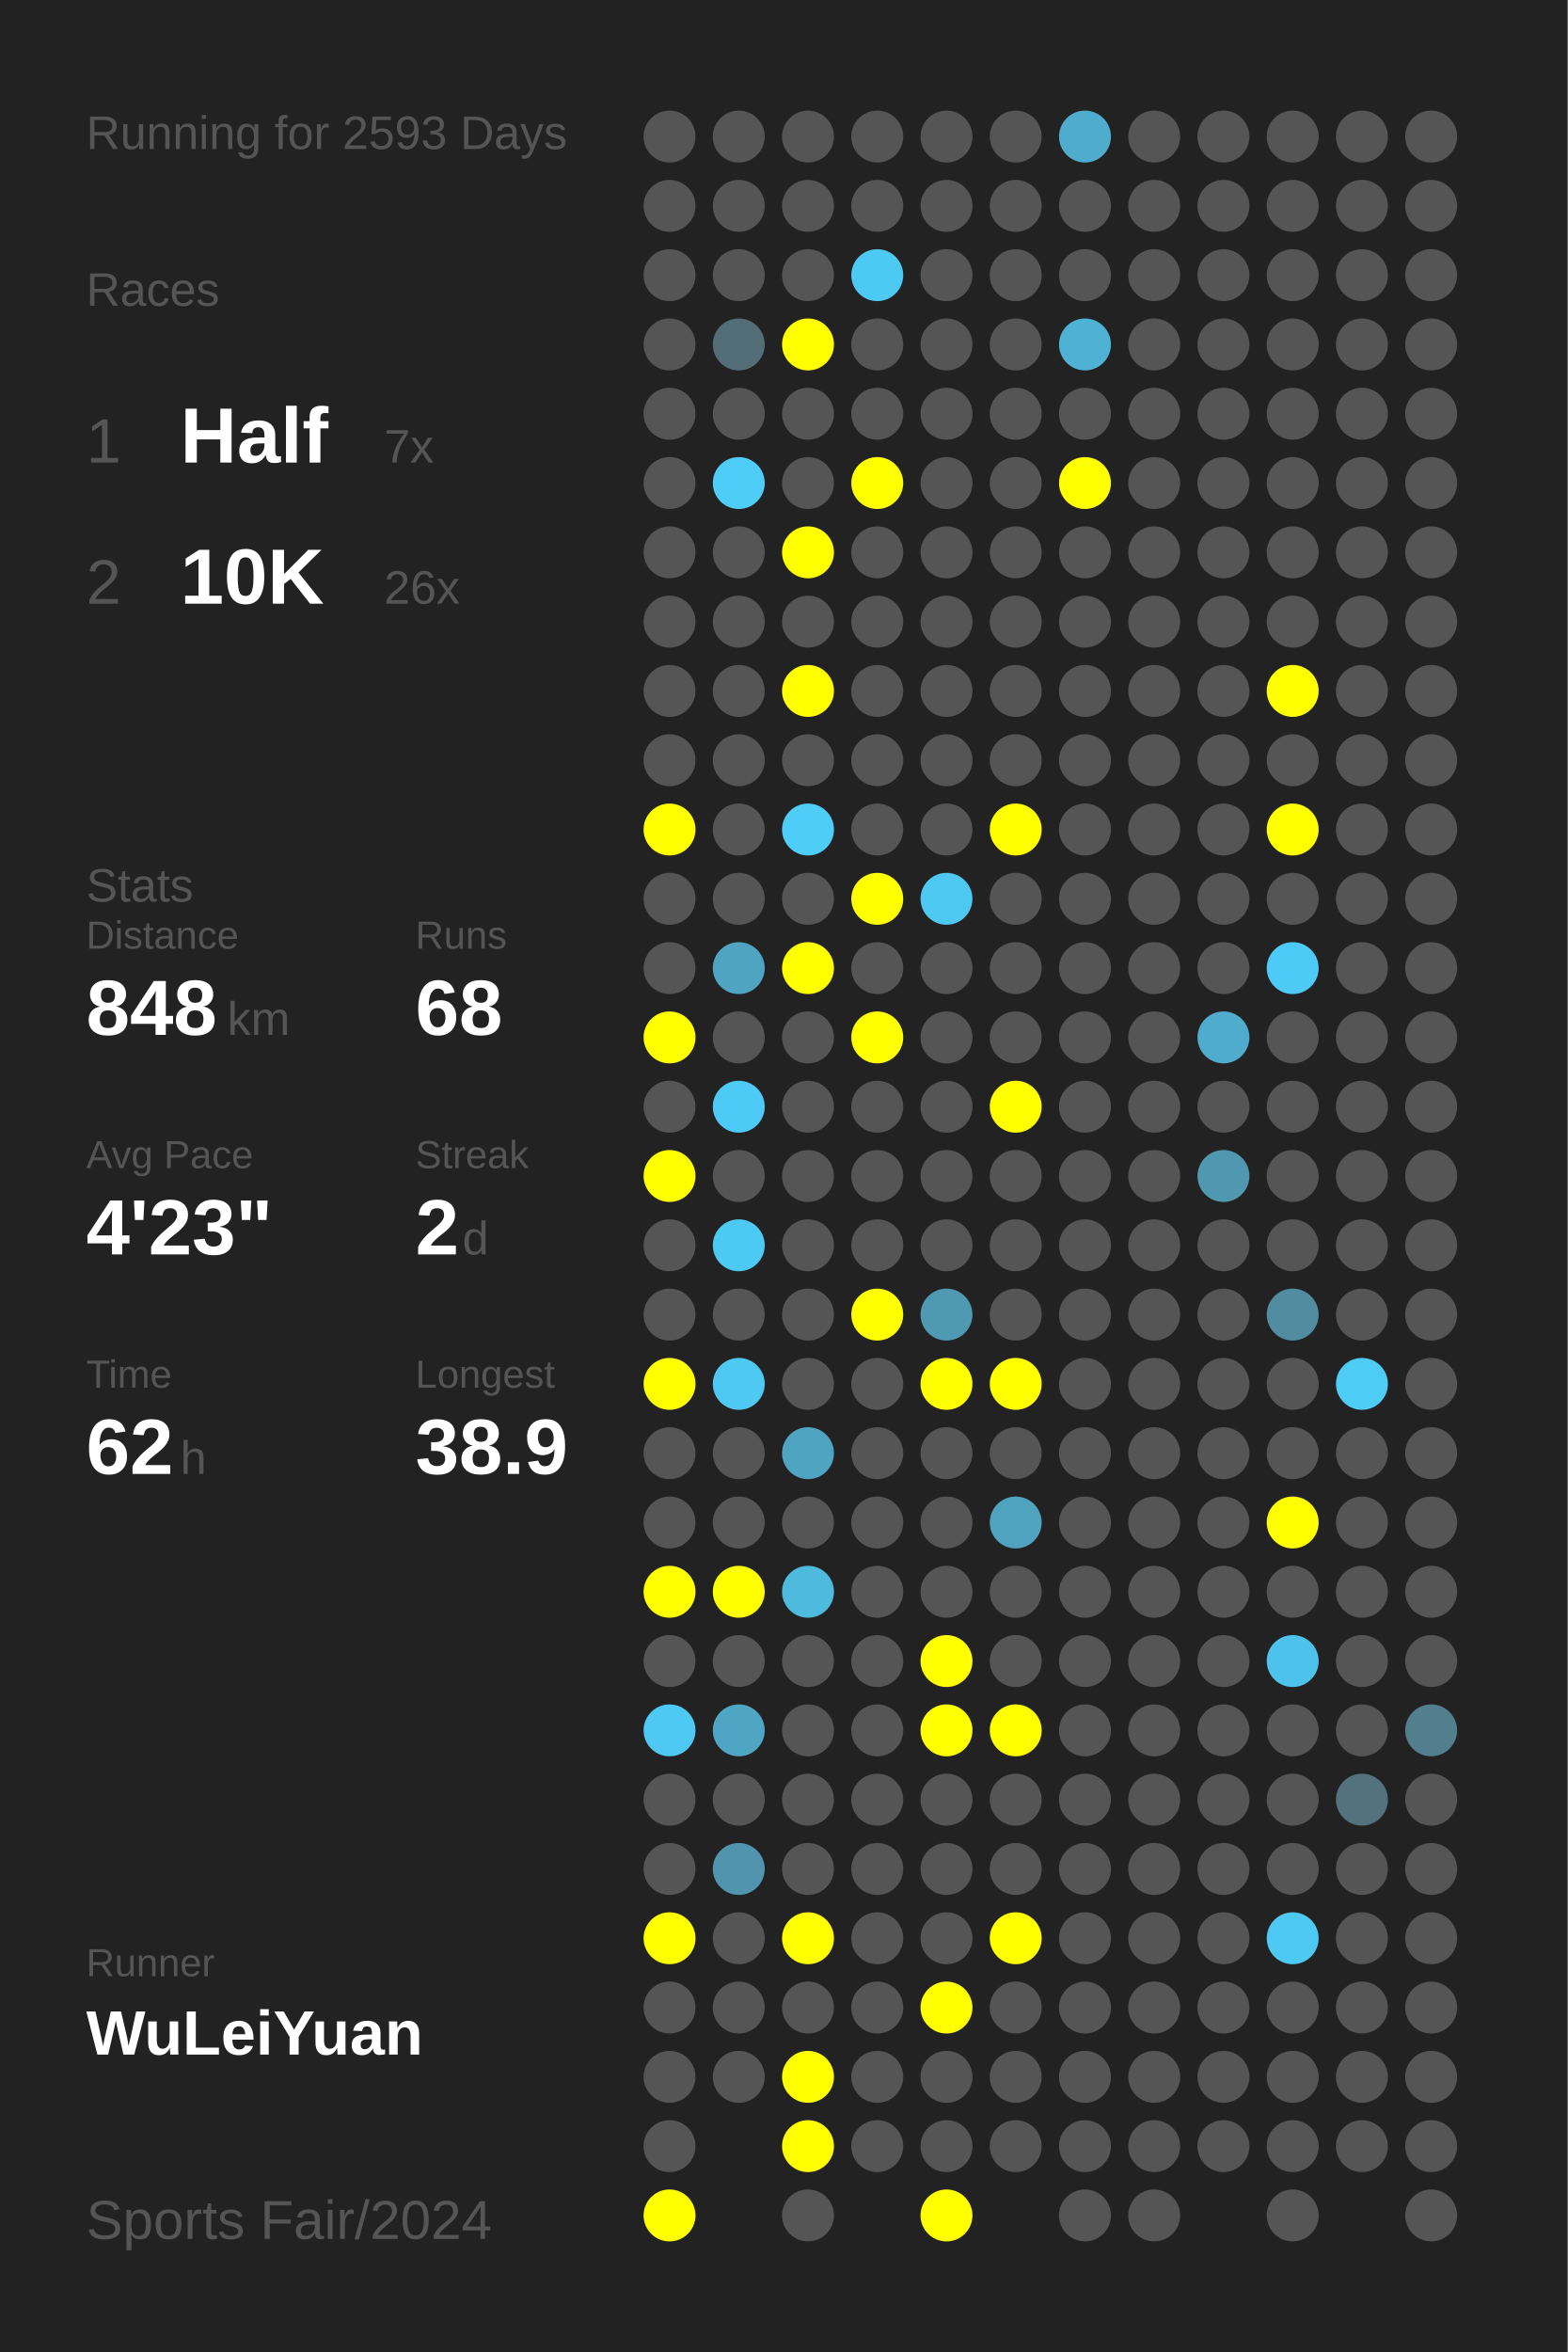
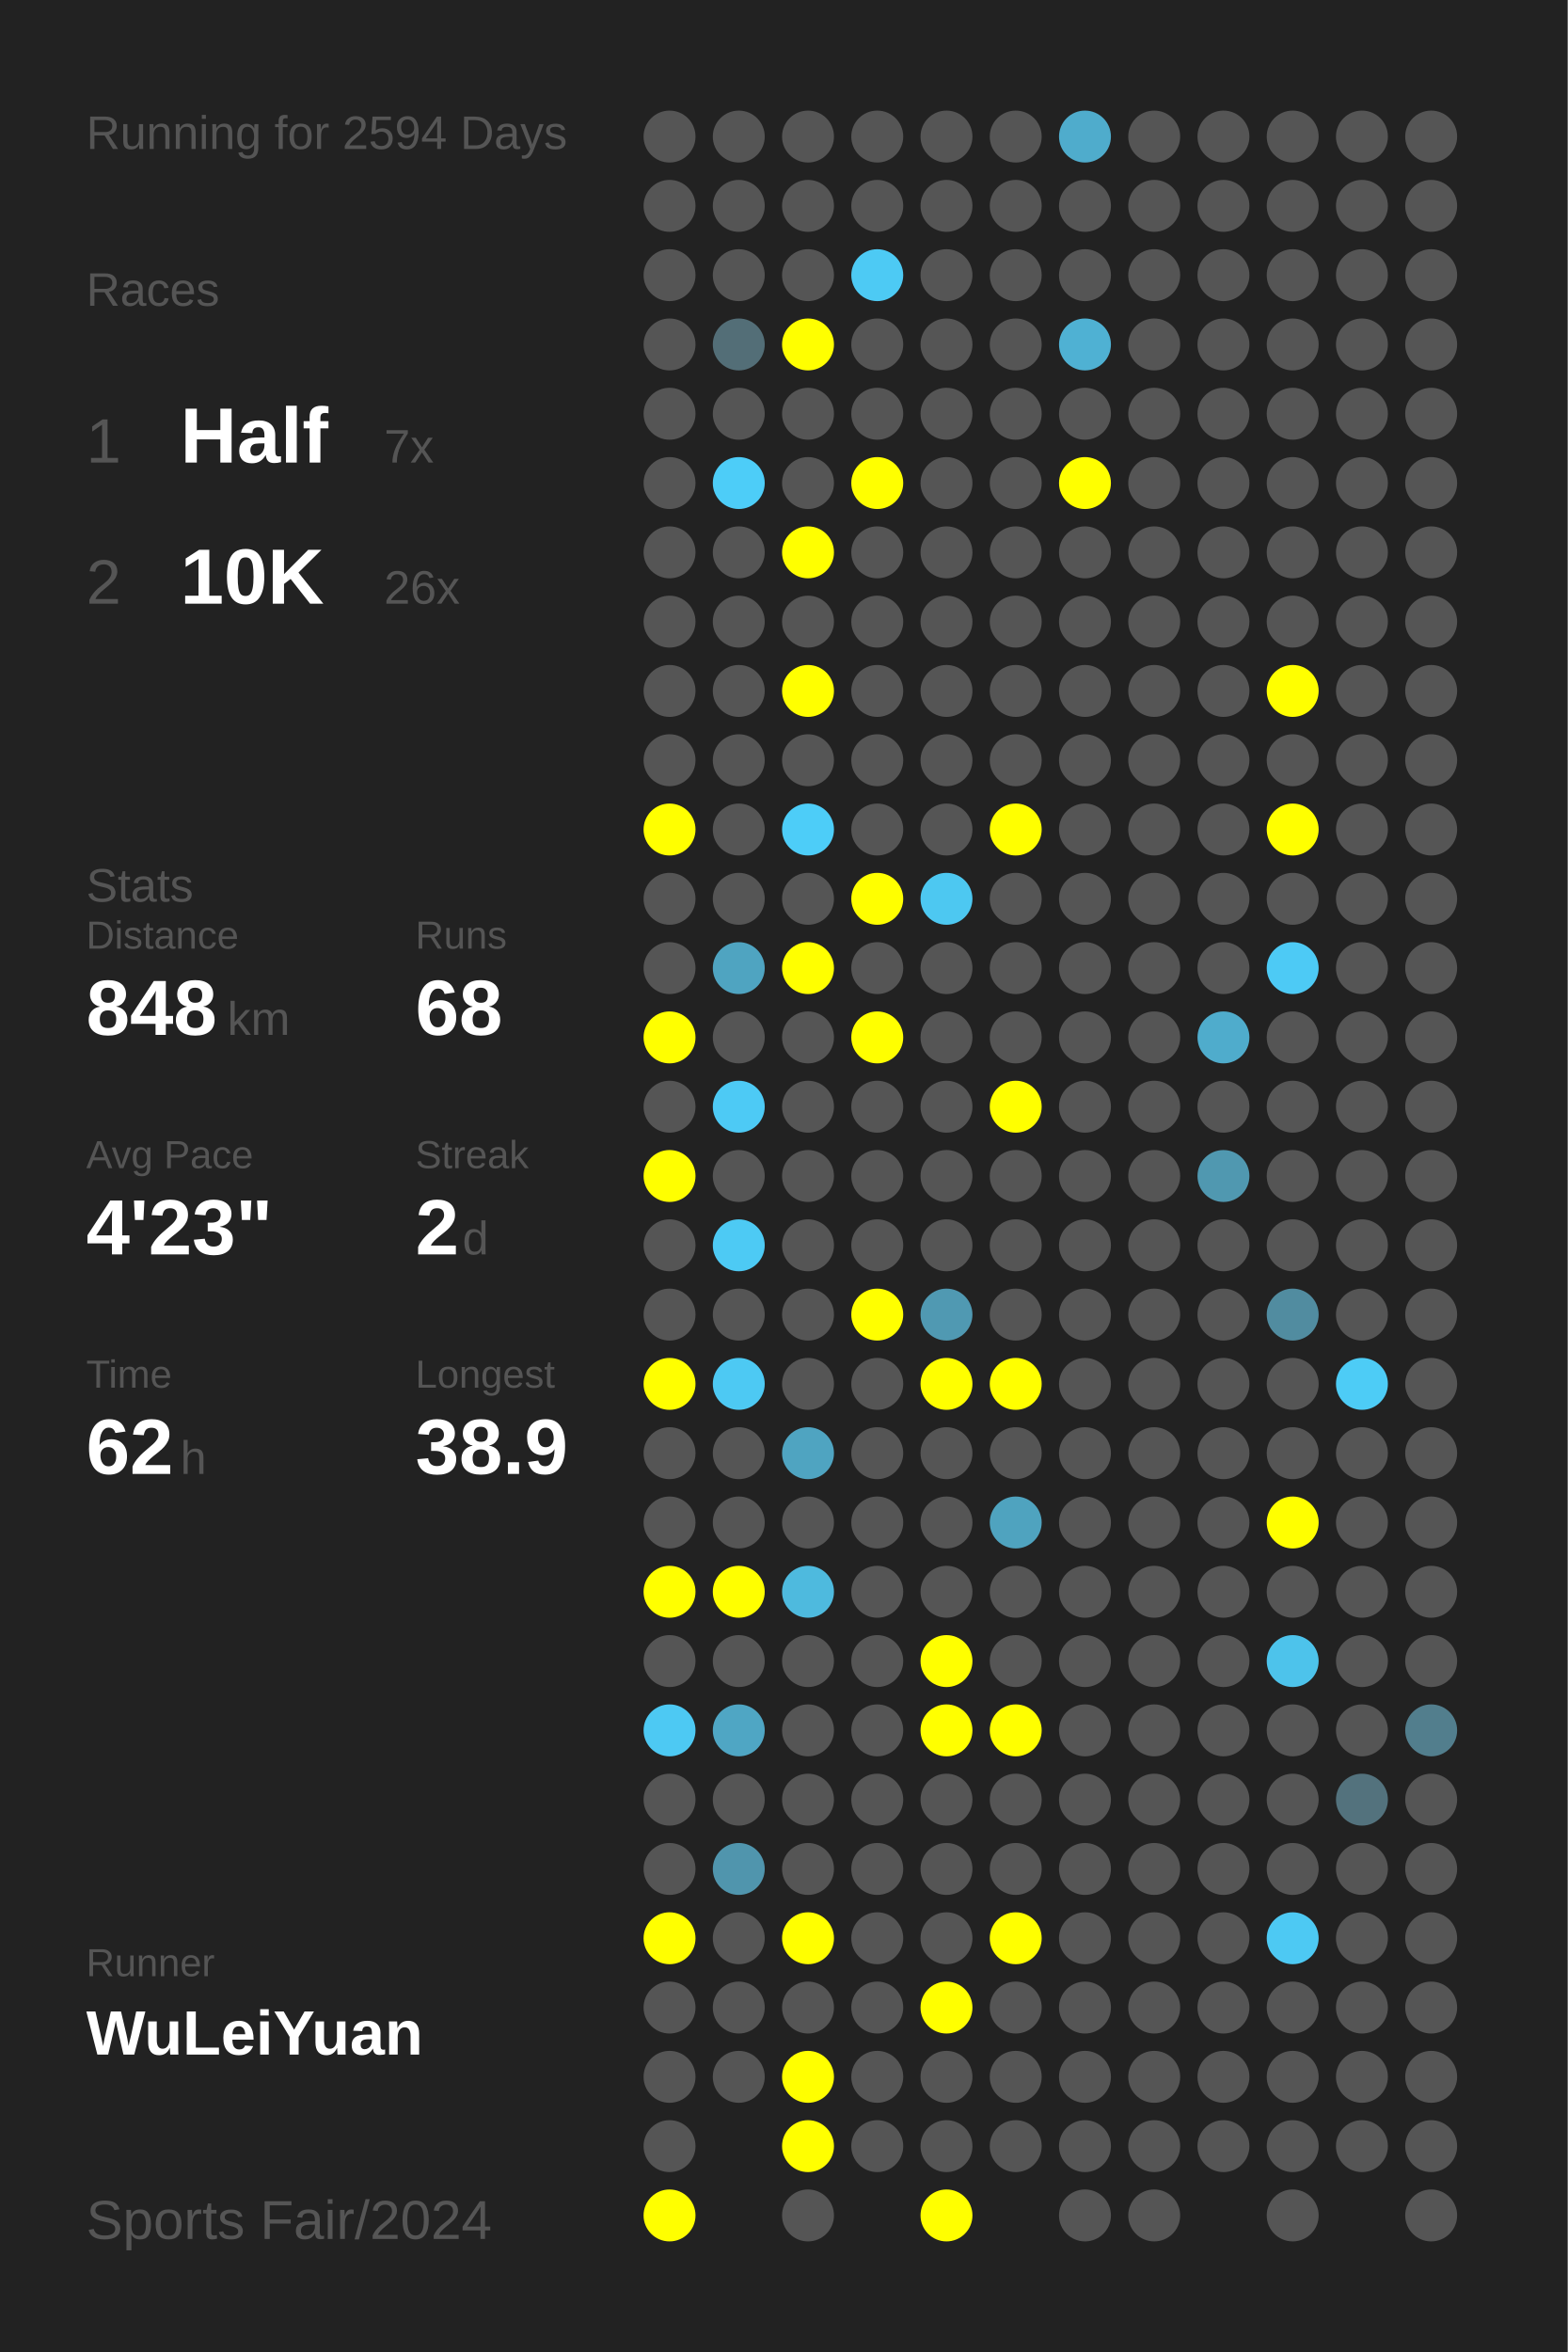
<svg xmlns="http://www.w3.org/2000/svg" baseProfile="full" height="300mm" version="1.1" viewBox="0,0,200,300" width="200mm">
  <defs />
  <rect fill="#222222" height="300" width="200" x="0" y="0" />
-   <text fill="#555555" style="font-size:6px; font-family:Arial;" x="11" y="19">Running for 2593 Days</text>
+   <text fill="#555555" style="font-size:6px; font-family:Arial;" x="11" y="19">Running for 2594 Days</text>
  <text fill="#555555" style="font-size:6px; font-family:Arial;" x="11" y="39">Races</text>
  <text fill="#555555" style="font-size:8px; font-family:Arial;" x="11" y="59">1</text>
  <text fill="#FFFFFF" style="font-size:10px; font-family:Arial; font-weight:bold;" x="23" y="59">Half</text>
  <text fill="#555555" style="font-size:6px; font-family:Arial;" x="49" y="59">7x</text>
  <text fill="#555555" style="font-size:8px; font-family:Arial;" x="11" y="77">2</text>
  <text fill="#FFFFFF" style="font-size:10px; font-family:Arial; font-weight:bold;" x="23" y="77">10K</text>
  <text fill="#555555" style="font-size:6px; font-family:Arial;" x="49" y="77">26x</text>
  <text fill="#555555" style="font-size:6px; font-family:Arial;" x="11" y="115">Stats</text>
  <text fill="#555555" style="font-size:5px; font-family:Arial;" x="11" y="121">Distance</text>
  <text fill="#FFFFFF" style="font-size:10px; font-family:Arial; font-weight:bold;" x="11" y="132">848</text>
  <text fill="#555555" style="font-size:6px; font-family:Arial;" x="29" y="132">km</text>
  <text fill="#555555" style="font-size:5px; font-family:Arial;" x="53" y="121">Runs</text>
  <text fill="#FFFFFF" style="font-size:10px; font-family:Arial; font-weight:bold;" x="53" y="132">68</text>
  <text fill="#555555" style="font-size:5px; font-family:Arial;" x="11" y="149">Avg Pace</text>
  <text fill="#FFFFFF" style="font-size:10px; font-family:Arial; font-weight:bold;" x="11" y="160">4'23"</text>
  <text fill="#555555" style="font-size:5px; font-family:Arial;" x="53" y="149">Streak</text>
  <text fill="#FFFFFF" style="font-size:10px; font-family:Arial; font-weight:bold;" x="53" y="160">2</text>
  <text fill="#555555" style="font-size:6px; font-family:Arial;" x="59" y="160">d</text>
  <text fill="#555555" style="font-size:5px; font-family:Arial;" x="11" y="177">Time</text>
  <text fill="#FFFFFF" style="font-size:10px; font-family:Arial; font-weight:bold;" x="11" y="188">62</text>
  <text fill="#555555" style="font-size:6px; font-family:Arial;" x="23" y="188">h</text>
  <text fill="#555555" style="font-size:5px; font-family:Arial;" x="53" y="177">Longest</text>
  <text fill="#FFFFFF" style="font-size:10px; font-family:Arial; font-weight:bold;" x="53" y="188">38.9</text>
  <text fill="#555555" style="font-size:5px; font-family:Arial;" x="11" y="252.065">Runner</text>
  <text fill="#FFFFFF" style="font-size:8px; font-family:Arial; font-weight:bold;" x="11" y="262.065">WuLeiYuan</text>
  <text fill="#555555" style="font-size:7px; font-family:Arial;" x="11" y="285.581">Sports Fair/2024</text>
  <circle cx="85.417" cy="17.419" fill="#555555" r="3.312" />
  <circle cx="85.417" cy="26.258" fill="#555555" r="3.312" />
  <circle cx="85.417" cy="35.097" fill="#555555" r="3.312" />
  <circle cx="85.417" cy="43.935" fill="#555555" r="3.312" />
  <circle cx="85.417" cy="52.774" fill="#555555" r="3.312" />
  <circle cx="85.417" cy="61.613" fill="#555555" r="3.312" />
  <circle cx="85.417" cy="70.452" fill="#555555" r="3.312" />
  <circle cx="85.417" cy="79.29" fill="#555555" r="3.312" />
  <circle cx="85.417" cy="88.129" fill="#555555" r="3.312" />
  <circle cx="85.417" cy="96.968" fill="#555555" r="3.312" />
  <circle cx="85.417" cy="105.806" fill="#FFFF00" r="3.312" />
  <circle cx="85.417" cy="114.645" fill="#555555" r="3.312" />
  <circle cx="85.417" cy="123.484" fill="#555555" r="3.312" />
  <circle cx="85.417" cy="132.323" fill="#FFFF00" r="3.312" />
  <circle cx="85.417" cy="141.161" fill="#555555" r="3.312" />
  <circle cx="85.417" cy="150" fill="#FFFF00" r="3.312" />
  <circle cx="85.417" cy="158.839" fill="#555555" r="3.312" />
  <circle cx="85.417" cy="167.677" fill="#555555" r="3.312" />
  <circle cx="85.417" cy="176.516" fill="#FFFF00" r="3.312" />
  <circle cx="85.417" cy="185.355" fill="#555555" r="3.312" />
  <circle cx="85.417" cy="194.194" fill="#555555" r="3.312" />
  <circle cx="85.417" cy="203.032" fill="#FFFF00" r="3.312" />
  <circle cx="85.417" cy="211.871" fill="#555555" r="3.312" />
  <circle cx="85.417" cy="220.71" fill="#4dc9f3" r="3.312" />
  <circle cx="85.417" cy="229.548" fill="#555555" r="3.312" />
  <circle cx="85.417" cy="238.387" fill="#555555" r="3.312" />
  <circle cx="85.417" cy="247.226" fill="#FFFF00" r="3.312" />
  <circle cx="85.417" cy="256.065" fill="#555555" r="3.312" />
  <circle cx="85.417" cy="264.903" fill="#555555" r="3.312" />
  <circle cx="85.417" cy="273.742" fill="#555555" r="3.312" />
  <circle cx="85.417" cy="282.581" fill="#FFFF00" r="3.312" />
  <circle cx="94.25" cy="17.419" fill="#555555" r="3.312" />
  <circle cx="94.25" cy="26.258" fill="#555555" r="3.312" />
  <circle cx="94.25" cy="35.097" fill="#555555" r="3.312" />
  <circle cx="94.25" cy="43.935" fill="#536e77" r="3.312" />
  <circle cx="94.25" cy="52.774" fill="#555555" r="3.312" />
  <circle cx="94.25" cy="61.613" fill="#4dcdf8" r="3.312" />
  <circle cx="94.25" cy="70.452" fill="#555555" r="3.312" />
  <circle cx="94.25" cy="79.29" fill="#555555" r="3.312" />
  <circle cx="94.25" cy="88.129" fill="#555555" r="3.312" />
  <circle cx="94.25" cy="96.968" fill="#555555" r="3.312" />
  <circle cx="94.25" cy="105.806" fill="#555555" r="3.312" />
  <circle cx="94.25" cy="114.645" fill="#555555" r="3.312" />
  <circle cx="94.25" cy="123.484" fill="#4fa4c1" r="3.312" />
  <circle cx="94.25" cy="132.323" fill="#555555" r="3.312" />
  <circle cx="94.25" cy="141.161" fill="#4dcaf5" r="3.312" />
  <circle cx="94.25" cy="150" fill="#555555" r="3.312" />
  <circle cx="94.25" cy="158.839" fill="#4dcaf4" r="3.312" />
  <circle cx="94.25" cy="167.677" fill="#555555" r="3.312" />
  <circle cx="94.25" cy="176.516" fill="#4dc9f3" r="3.312" />
  <circle cx="94.25" cy="185.355" fill="#555555" r="3.312" />
  <circle cx="94.25" cy="194.194" fill="#555555" r="3.312" />
  <circle cx="94.25" cy="203.032" fill="#FFFF00" r="3.312" />
  <circle cx="94.25" cy="211.871" fill="#555555" r="3.312" />
  <circle cx="94.25" cy="220.71" fill="#4fa6c4" r="3.312" />
  <circle cx="94.25" cy="229.548" fill="#555555" r="3.312" />
  <circle cx="94.25" cy="238.387" fill="#5095ad" r="3.312" />
  <circle cx="94.25" cy="247.226" fill="#555555" r="3.312" />
  <circle cx="94.25" cy="256.065" fill="#555555" r="3.312" />
  <circle cx="94.25" cy="264.903" fill="#555555" r="3.312" />
  <circle cx="103.083" cy="17.419" fill="#555555" r="3.312" />
  <circle cx="103.083" cy="26.258" fill="#555555" r="3.312" />
  <circle cx="103.083" cy="35.097" fill="#555555" r="3.312" />
  <circle cx="103.083" cy="43.935" fill="#FFFF00" r="3.312" />
  <circle cx="103.083" cy="52.774" fill="#555555" r="3.312" />
  <circle cx="103.083" cy="61.613" fill="#555555" r="3.312" />
  <circle cx="103.083" cy="70.452" fill="#FFFF00" r="3.312" />
  <circle cx="103.083" cy="79.29" fill="#555555" r="3.312" />
  <circle cx="103.083" cy="88.129" fill="#FFFF00" r="3.312" />
  <circle cx="103.083" cy="96.968" fill="#555555" r="3.312" />
  <circle cx="103.083" cy="105.806" fill="#4dcdf8" r="3.312" />
  <circle cx="103.083" cy="114.645" fill="#555555" r="3.312" />
  <circle cx="103.083" cy="123.484" fill="#FFFF00" r="3.312" />
  <circle cx="103.083" cy="132.323" fill="#555555" r="3.312" />
  <circle cx="103.083" cy="141.161" fill="#555555" r="3.312" />
  <circle cx="103.083" cy="150" fill="#555555" r="3.312" />
  <circle cx="103.083" cy="158.839" fill="#555555" r="3.312" />
  <circle cx="103.083" cy="167.677" fill="#555555" r="3.312" />
  <circle cx="103.083" cy="176.516" fill="#555555" r="3.312" />
  <circle cx="103.083" cy="185.355" fill="#4fa4c1" r="3.312" />
  <circle cx="103.083" cy="194.194" fill="#555555" r="3.312" />
  <circle cx="103.083" cy="203.032" fill="#4ebade" r="3.312" />
  <circle cx="103.083" cy="211.871" fill="#555555" r="3.312" />
  <circle cx="103.083" cy="220.71" fill="#555555" r="3.312" />
  <circle cx="103.083" cy="229.548" fill="#555555" r="3.312" />
  <circle cx="103.083" cy="238.387" fill="#555555" r="3.312" />
  <circle cx="103.083" cy="247.226" fill="#FFFF00" r="3.312" />
  <circle cx="103.083" cy="256.065" fill="#555555" r="3.312" />
  <circle cx="103.083" cy="264.903" fill="#FFFF00" r="3.312" />
  <circle cx="103.083" cy="273.742" fill="#FFFF00" r="3.312" />
  <circle cx="103.083" cy="282.581" fill="#555555" r="3.312" />
  <circle cx="111.917" cy="17.419" fill="#555555" r="3.312" />
  <circle cx="111.917" cy="26.258" fill="#555555" r="3.312" />
  <circle cx="111.917" cy="35.097" fill="#4dcaf4" r="3.312" />
  <circle cx="111.917" cy="43.935" fill="#555555" r="3.312" />
  <circle cx="111.917" cy="52.774" fill="#555555" r="3.312" />
  <circle cx="111.917" cy="61.613" fill="#FFFF00" r="3.312" />
  <circle cx="111.917" cy="70.452" fill="#555555" r="3.312" />
  <circle cx="111.917" cy="79.29" fill="#555555" r="3.312" />
  <circle cx="111.917" cy="88.129" fill="#555555" r="3.312" />
  <circle cx="111.917" cy="96.968" fill="#555555" r="3.312" />
  <circle cx="111.917" cy="105.806" fill="#555555" r="3.312" />
  <circle cx="111.917" cy="114.645" fill="#FFFF00" r="3.312" />
  <circle cx="111.917" cy="123.484" fill="#555555" r="3.312" />
  <circle cx="111.917" cy="132.323" fill="#FFFF00" r="3.312" />
  <circle cx="111.917" cy="141.161" fill="#555555" r="3.312" />
  <circle cx="111.917" cy="150" fill="#555555" r="3.312" />
  <circle cx="111.917" cy="158.839" fill="#555555" r="3.312" />
  <circle cx="111.917" cy="167.677" fill="#FFFF00" r="3.312" />
  <circle cx="111.917" cy="176.516" fill="#555555" r="3.312" />
  <circle cx="111.917" cy="185.355" fill="#555555" r="3.312" />
  <circle cx="111.917" cy="194.194" fill="#555555" r="3.312" />
  <circle cx="111.917" cy="203.032" fill="#555555" r="3.312" />
  <circle cx="111.917" cy="211.871" fill="#555555" r="3.312" />
  <circle cx="111.917" cy="220.71" fill="#555555" r="3.312" />
  <circle cx="111.917" cy="229.548" fill="#555555" r="3.312" />
  <circle cx="111.917" cy="238.387" fill="#555555" r="3.312" />
  <circle cx="111.917" cy="247.226" fill="#555555" r="3.312" />
  <circle cx="111.917" cy="256.065" fill="#555555" r="3.312" />
  <circle cx="111.917" cy="264.903" fill="#555555" r="3.312" />
  <circle cx="111.917" cy="273.742" fill="#555555" r="3.312" />
  <circle cx="120.75" cy="17.419" fill="#555555" r="3.312" />
  <circle cx="120.75" cy="26.258" fill="#555555" r="3.312" />
  <circle cx="120.75" cy="35.097" fill="#555555" r="3.312" />
  <circle cx="120.75" cy="43.935" fill="#555555" r="3.312" />
  <circle cx="120.75" cy="52.774" fill="#555555" r="3.312" />
  <circle cx="120.75" cy="61.613" fill="#555555" r="3.312" />
  <circle cx="120.75" cy="70.452" fill="#555555" r="3.312" />
  <circle cx="120.75" cy="79.29" fill="#555555" r="3.312" />
  <circle cx="120.75" cy="88.129" fill="#555555" r="3.312" />
  <circle cx="120.75" cy="96.968" fill="#555555" r="3.312" />
  <circle cx="120.75" cy="105.806" fill="#555555" r="3.312" />
  <circle cx="120.75" cy="114.645" fill="#4dc8f1" r="3.312" />
  <circle cx="120.75" cy="123.484" fill="#555555" r="3.312" />
  <circle cx="120.75" cy="132.323" fill="#555555" r="3.312" />
  <circle cx="120.75" cy="141.161" fill="#555555" r="3.312" />
  <circle cx="120.75" cy="150" fill="#555555" r="3.312" />
  <circle cx="120.75" cy="158.839" fill="#555555" r="3.312" />
  <circle cx="120.75" cy="167.677" fill="#5099b2" r="3.312" />
  <circle cx="120.75" cy="176.516" fill="#FFFF00" r="3.312" />
  <circle cx="120.75" cy="185.355" fill="#555555" r="3.312" />
  <circle cx="120.75" cy="194.194" fill="#555555" r="3.312" />
  <circle cx="120.75" cy="203.032" fill="#555555" r="3.312" />
  <circle cx="120.75" cy="211.871" fill="#FFFF00" r="3.312" />
  <circle cx="120.75" cy="220.71" fill="#FFFF00" r="3.312" />
  <circle cx="120.75" cy="229.548" fill="#555555" r="3.312" />
  <circle cx="120.75" cy="238.387" fill="#555555" r="3.312" />
  <circle cx="120.75" cy="247.226" fill="#555555" r="3.312" />
  <circle cx="120.75" cy="256.065" fill="#FFFF00" r="3.312" />
  <circle cx="120.75" cy="264.903" fill="#555555" r="3.312" />
  <circle cx="120.75" cy="273.742" fill="#555555" r="3.312" />
  <circle cx="120.75" cy="282.581" fill="#FFFF00" r="3.312" />
  <circle cx="129.583" cy="17.419" fill="#555555" r="3.312" />
  <circle cx="129.583" cy="26.258" fill="#555555" r="3.312" />
  <circle cx="129.583" cy="35.097" fill="#555555" r="3.312" />
  <circle cx="129.583" cy="43.935" fill="#555555" r="3.312" />
  <circle cx="129.583" cy="52.774" fill="#555555" r="3.312" />
  <circle cx="129.583" cy="61.613" fill="#555555" r="3.312" />
  <circle cx="129.583" cy="70.452" fill="#555555" r="3.312" />
  <circle cx="129.583" cy="79.29" fill="#555555" r="3.312" />
  <circle cx="129.583" cy="88.129" fill="#555555" r="3.312" />
  <circle cx="129.583" cy="96.968" fill="#555555" r="3.312" />
  <circle cx="129.583" cy="105.806" fill="#FFFF00" r="3.312" />
  <circle cx="129.583" cy="114.645" fill="#555555" r="3.312" />
  <circle cx="129.583" cy="123.484" fill="#555555" r="3.312" />
  <circle cx="129.583" cy="132.323" fill="#555555" r="3.312" />
  <circle cx="129.583" cy="141.161" fill="#FFFF00" r="3.312" />
  <circle cx="129.583" cy="150" fill="#555555" r="3.312" />
  <circle cx="129.583" cy="158.839" fill="#555555" r="3.312" />
  <circle cx="129.583" cy="167.677" fill="#555555" r="3.312" />
  <circle cx="129.583" cy="176.516" fill="#FFFF00" r="3.312" />
  <circle cx="129.583" cy="185.355" fill="#555555" r="3.312" />
  <circle cx="129.583" cy="194.194" fill="#4fa3bf" r="3.312" />
  <circle cx="129.583" cy="203.032" fill="#555555" r="3.312" />
  <circle cx="129.583" cy="211.871" fill="#555555" r="3.312" />
  <circle cx="129.583" cy="220.71" fill="#FFFF00" r="3.312" />
  <circle cx="129.583" cy="229.548" fill="#555555" r="3.312" />
  <circle cx="129.583" cy="238.387" fill="#555555" r="3.312" />
  <circle cx="129.583" cy="247.226" fill="#FFFF00" r="3.312" />
  <circle cx="129.583" cy="256.065" fill="#555555" r="3.312" />
  <circle cx="129.583" cy="264.903" fill="#555555" r="3.312" />
  <circle cx="129.583" cy="273.742" fill="#555555" r="3.312" />
  <circle cx="138.417" cy="17.419" fill="#4faccc" r="3.312" />
  <circle cx="138.417" cy="26.258" fill="#555555" r="3.312" />
  <circle cx="138.417" cy="35.097" fill="#555555" r="3.312" />
  <circle cx="138.417" cy="43.935" fill="#4fb1d3" r="3.312" />
  <circle cx="138.417" cy="52.774" fill="#555555" r="3.312" />
  <circle cx="138.417" cy="61.613" fill="#FFFF00" r="3.312" />
  <circle cx="138.417" cy="70.452" fill="#555555" r="3.312" />
  <circle cx="138.417" cy="79.29" fill="#555555" r="3.312" />
  <circle cx="138.417" cy="88.129" fill="#555555" r="3.312" />
  <circle cx="138.417" cy="96.968" fill="#555555" r="3.312" />
  <circle cx="138.417" cy="105.806" fill="#555555" r="3.312" />
  <circle cx="138.417" cy="114.645" fill="#555555" r="3.312" />
  <circle cx="138.417" cy="123.484" fill="#555555" r="3.312" />
  <circle cx="138.417" cy="132.323" fill="#555555" r="3.312" />
  <circle cx="138.417" cy="141.161" fill="#555555" r="3.312" />
  <circle cx="138.417" cy="150" fill="#555555" r="3.312" />
  <circle cx="138.417" cy="158.839" fill="#555555" r="3.312" />
  <circle cx="138.417" cy="167.677" fill="#555555" r="3.312" />
  <circle cx="138.417" cy="176.516" fill="#555555" r="3.312" />
  <circle cx="138.417" cy="185.355" fill="#555555" r="3.312" />
  <circle cx="138.417" cy="194.194" fill="#555555" r="3.312" />
  <circle cx="138.417" cy="203.032" fill="#555555" r="3.312" />
  <circle cx="138.417" cy="211.871" fill="#555555" r="3.312" />
  <circle cx="138.417" cy="220.71" fill="#555555" r="3.312" />
  <circle cx="138.417" cy="229.548" fill="#555555" r="3.312" />
  <circle cx="138.417" cy="238.387" fill="#555555" r="3.312" />
  <circle cx="138.417" cy="247.226" fill="#555555" r="3.312" />
  <circle cx="138.417" cy="256.065" fill="#555555" r="3.312" />
  <circle cx="138.417" cy="264.903" fill="#555555" r="3.312" />
  <circle cx="138.417" cy="273.742" fill="#555555" r="3.312" />
  <circle cx="138.417" cy="282.581" fill="#555555" r="3.312" />
  <circle cx="147.25" cy="17.419" fill="#555555" r="3.312" />
  <circle cx="147.25" cy="26.258" fill="#555555" r="3.312" />
  <circle cx="147.25" cy="35.097" fill="#555555" r="3.312" />
  <circle cx="147.25" cy="43.935" fill="#555555" r="3.312" />
  <circle cx="147.25" cy="52.774" fill="#555555" r="3.312" />
  <circle cx="147.25" cy="61.613" fill="#555555" r="3.312" />
  <circle cx="147.25" cy="70.452" fill="#555555" r="3.312" />
  <circle cx="147.25" cy="79.29" fill="#555555" r="3.312" />
  <circle cx="147.25" cy="88.129" fill="#555555" r="3.312" />
  <circle cx="147.25" cy="96.968" fill="#555555" r="3.312" />
  <circle cx="147.25" cy="105.806" fill="#555555" r="3.312" />
  <circle cx="147.25" cy="114.645" fill="#555555" r="3.312" />
  <circle cx="147.25" cy="123.484" fill="#555555" r="3.312" />
  <circle cx="147.25" cy="132.323" fill="#555555" r="3.312" />
  <circle cx="147.25" cy="141.161" fill="#555555" r="3.312" />
  <circle cx="147.25" cy="150" fill="#555555" r="3.312" />
  <circle cx="147.25" cy="158.839" fill="#555555" r="3.312" />
  <circle cx="147.25" cy="167.677" fill="#555555" r="3.312" />
  <circle cx="147.25" cy="176.516" fill="#555555" r="3.312" />
  <circle cx="147.25" cy="185.355" fill="#555555" r="3.312" />
  <circle cx="147.25" cy="194.194" fill="#555555" r="3.312" />
  <circle cx="147.25" cy="203.032" fill="#555555" r="3.312" />
  <circle cx="147.25" cy="211.871" fill="#555555" r="3.312" />
  <circle cx="147.25" cy="220.71" fill="#555555" r="3.312" />
  <circle cx="147.25" cy="229.548" fill="#555555" r="3.312" />
  <circle cx="147.25" cy="238.387" fill="#555555" r="3.312" />
  <circle cx="147.25" cy="247.226" fill="#555555" r="3.312" />
  <circle cx="147.25" cy="256.065" fill="#555555" r="3.312" />
  <circle cx="147.25" cy="264.903" fill="#555555" r="3.312" />
  <circle cx="147.25" cy="273.742" fill="#555555" r="3.312" />
  <circle cx="147.25" cy="282.581" fill="#555555" r="3.312" />
  <circle cx="156.083" cy="17.419" fill="#555555" r="3.312" />
  <circle cx="156.083" cy="26.258" fill="#555555" r="3.312" />
  <circle cx="156.083" cy="35.097" fill="#555555" r="3.312" />
  <circle cx="156.083" cy="43.935" fill="#555555" r="3.312" />
  <circle cx="156.083" cy="52.774" fill="#555555" r="3.312" />
  <circle cx="156.083" cy="61.613" fill="#555555" r="3.312" />
  <circle cx="156.083" cy="70.452" fill="#555555" r="3.312" />
  <circle cx="156.083" cy="79.29" fill="#555555" r="3.312" />
  <circle cx="156.083" cy="88.129" fill="#555555" r="3.312" />
  <circle cx="156.083" cy="96.968" fill="#555555" r="3.312" />
  <circle cx="156.083" cy="105.806" fill="#555555" r="3.312" />
  <circle cx="156.083" cy="114.645" fill="#555555" r="3.312" />
  <circle cx="156.083" cy="123.484" fill="#555555" r="3.312" />
  <circle cx="156.083" cy="132.323" fill="#4faccc" r="3.312" />
  <circle cx="156.083" cy="141.161" fill="#555555" r="3.312" />
  <circle cx="156.083" cy="150" fill="#5098b0" r="3.312" />
  <circle cx="156.083" cy="158.839" fill="#555555" r="3.312" />
  <circle cx="156.083" cy="167.677" fill="#555555" r="3.312" />
  <circle cx="156.083" cy="176.516" fill="#555555" r="3.312" />
  <circle cx="156.083" cy="185.355" fill="#555555" r="3.312" />
  <circle cx="156.083" cy="194.194" fill="#555555" r="3.312" />
  <circle cx="156.083" cy="203.032" fill="#555555" r="3.312" />
  <circle cx="156.083" cy="211.871" fill="#555555" r="3.312" />
  <circle cx="156.083" cy="220.71" fill="#555555" r="3.312" />
  <circle cx="156.083" cy="229.548" fill="#555555" r="3.312" />
  <circle cx="156.083" cy="238.387" fill="#555555" r="3.312" />
  <circle cx="156.083" cy="247.226" fill="#555555" r="3.312" />
  <circle cx="156.083" cy="256.065" fill="#555555" r="3.312" />
  <circle cx="156.083" cy="264.903" fill="#555555" r="3.312" />
  <circle cx="156.083" cy="273.742" fill="#555555" r="3.312" />
  <circle cx="164.917" cy="17.419" fill="#555555" r="3.312" />
  <circle cx="164.917" cy="26.258" fill="#555555" r="3.312" />
  <circle cx="164.917" cy="35.097" fill="#555555" r="3.312" />
  <circle cx="164.917" cy="43.935" fill="#555555" r="3.312" />
  <circle cx="164.917" cy="52.774" fill="#555555" r="3.312" />
  <circle cx="164.917" cy="61.613" fill="#555555" r="3.312" />
  <circle cx="164.917" cy="70.452" fill="#555555" r="3.312" />
  <circle cx="164.917" cy="79.29" fill="#555555" r="3.312" />
  <circle cx="164.917" cy="88.129" fill="#FFFF00" r="3.312" />
  <circle cx="164.917" cy="96.968" fill="#555555" r="3.312" />
  <circle cx="164.917" cy="105.806" fill="#FFFF00" r="3.312" />
  <circle cx="164.917" cy="114.645" fill="#555555" r="3.312" />
  <circle cx="164.917" cy="123.484" fill="#4dcaf5" r="3.312" />
  <circle cx="164.917" cy="132.323" fill="#555555" r="3.312" />
  <circle cx="164.917" cy="141.161" fill="#555555" r="3.312" />
  <circle cx="164.917" cy="150" fill="#555555" r="3.312" />
  <circle cx="164.917" cy="158.839" fill="#555555" r="3.312" />
  <circle cx="164.917" cy="167.677" fill="#518ca0" r="3.312" />
  <circle cx="164.917" cy="176.516" fill="#555555" r="3.312" />
  <circle cx="164.917" cy="185.355" fill="#555555" r="3.312" />
  <circle cx="164.917" cy="194.194" fill="#FFFF00" r="3.312" />
  <circle cx="164.917" cy="203.032" fill="#555555" r="3.312" />
  <circle cx="164.917" cy="211.871" fill="#4dc3eb" r="3.312" />
  <circle cx="164.917" cy="220.71" fill="#555555" r="3.312" />
  <circle cx="164.917" cy="229.548" fill="#555555" r="3.312" />
  <circle cx="164.917" cy="238.387" fill="#555555" r="3.312" />
  <circle cx="164.917" cy="247.226" fill="#4dc9f3" r="3.312" />
  <circle cx="164.917" cy="256.065" fill="#555555" r="3.312" />
  <circle cx="164.917" cy="264.903" fill="#555555" r="3.312" />
  <circle cx="164.917" cy="273.742" fill="#555555" r="3.312" />
  <circle cx="164.917" cy="282.581" fill="#555555" r="3.312" />
  <circle cx="173.75" cy="17.419" fill="#555555" r="3.312" />
  <circle cx="173.75" cy="26.258" fill="#555555" r="3.312" />
  <circle cx="173.75" cy="35.097" fill="#555555" r="3.312" />
  <circle cx="173.75" cy="43.935" fill="#555555" r="3.312" />
  <circle cx="173.75" cy="52.774" fill="#555555" r="3.312" />
  <circle cx="173.75" cy="61.613" fill="#555555" r="3.312" />
  <circle cx="173.75" cy="70.452" fill="#555555" r="3.312" />
  <circle cx="173.75" cy="79.29" fill="#555555" r="3.312" />
  <circle cx="173.75" cy="88.129" fill="#555555" r="3.312" />
  <circle cx="173.75" cy="96.968" fill="#555555" r="3.312" />
  <circle cx="173.75" cy="105.806" fill="#555555" r="3.312" />
  <circle cx="173.75" cy="114.645" fill="#555555" r="3.312" />
  <circle cx="173.75" cy="123.484" fill="#555555" r="3.312" />
  <circle cx="173.75" cy="132.323" fill="#555555" r="3.312" />
  <circle cx="173.75" cy="141.161" fill="#555555" r="3.312" />
  <circle cx="173.75" cy="150" fill="#555555" r="3.312" />
  <circle cx="173.75" cy="158.839" fill="#555555" r="3.312" />
  <circle cx="173.75" cy="167.677" fill="#555555" r="3.312" />
  <circle cx="173.75" cy="176.516" fill="#4dccf6" r="3.312" />
  <circle cx="173.75" cy="185.355" fill="#555555" r="3.312" />
  <circle cx="173.75" cy="194.194" fill="#555555" r="3.312" />
  <circle cx="173.75" cy="203.032" fill="#555555" r="3.312" />
  <circle cx="173.75" cy="211.871" fill="#555555" r="3.312" />
  <circle cx="173.75" cy="220.71" fill="#555555" r="3.312" />
  <circle cx="173.75" cy="229.548" fill="#53727d" r="3.312" />
  <circle cx="173.75" cy="238.387" fill="#555555" r="3.312" />
  <circle cx="173.75" cy="247.226" fill="#555555" r="3.312" />
  <circle cx="173.75" cy="256.065" fill="#555555" r="3.312" />
  <circle cx="173.75" cy="264.903" fill="#555555" r="3.312" />
  <circle cx="173.75" cy="273.742" fill="#555555" r="3.312" />
  <circle cx="182.583" cy="17.419" fill="#555555" r="3.312" />
  <circle cx="182.583" cy="26.258" fill="#555555" r="3.312" />
  <circle cx="182.583" cy="35.097" fill="#555555" r="3.312" />
  <circle cx="182.583" cy="43.935" fill="#555555" r="3.312" />
  <circle cx="182.583" cy="52.774" fill="#555555" r="3.312" />
  <circle cx="182.583" cy="61.613" fill="#555555" r="3.312" />
  <circle cx="182.583" cy="70.452" fill="#555555" r="3.312" />
  <circle cx="182.583" cy="79.29" fill="#555555" r="3.312" />
  <circle cx="182.583" cy="88.129" fill="#555555" r="3.312" />
  <circle cx="182.583" cy="96.968" fill="#555555" r="3.312" />
  <circle cx="182.583" cy="105.806" fill="#555555" r="3.312" />
  <circle cx="182.583" cy="114.645" fill="#555555" r="3.312" />
  <circle cx="182.583" cy="123.484" fill="#555555" r="3.312" />
  <circle cx="182.583" cy="132.323" fill="#555555" r="3.312" />
  <circle cx="182.583" cy="141.161" fill="#555555" r="3.312" />
  <circle cx="182.583" cy="150" fill="#555555" r="3.312" />
  <circle cx="182.583" cy="158.839" fill="#555555" r="3.312" />
  <circle cx="182.583" cy="167.677" fill="#555555" r="3.312" />
  <circle cx="182.583" cy="176.516" fill="#555555" r="3.312" />
  <circle cx="182.583" cy="185.355" fill="#555555" r="3.312" />
  <circle cx="182.583" cy="194.194" fill="#555555" r="3.312" />
  <circle cx="182.583" cy="203.032" fill="#555555" r="3.312" />
  <circle cx="182.583" cy="211.871" fill="#555555" r="3.312" />
  <circle cx="182.583" cy="220.71" fill="#527e8d" r="3.312" />
  <circle cx="182.583" cy="229.548" fill="#555555" r="3.312" />
  <circle cx="182.583" cy="238.387" fill="#555555" r="3.312" />
  <circle cx="182.583" cy="247.226" fill="#555555" r="3.312" />
  <circle cx="182.583" cy="256.065" fill="#555555" r="3.312" />
  <circle cx="182.583" cy="264.903" fill="#555555" r="3.312" />
  <circle cx="182.583" cy="273.742" fill="#555555" r="3.312" />
  <circle cx="182.583" cy="282.581" fill="#555555" r="3.312" />
</svg>
